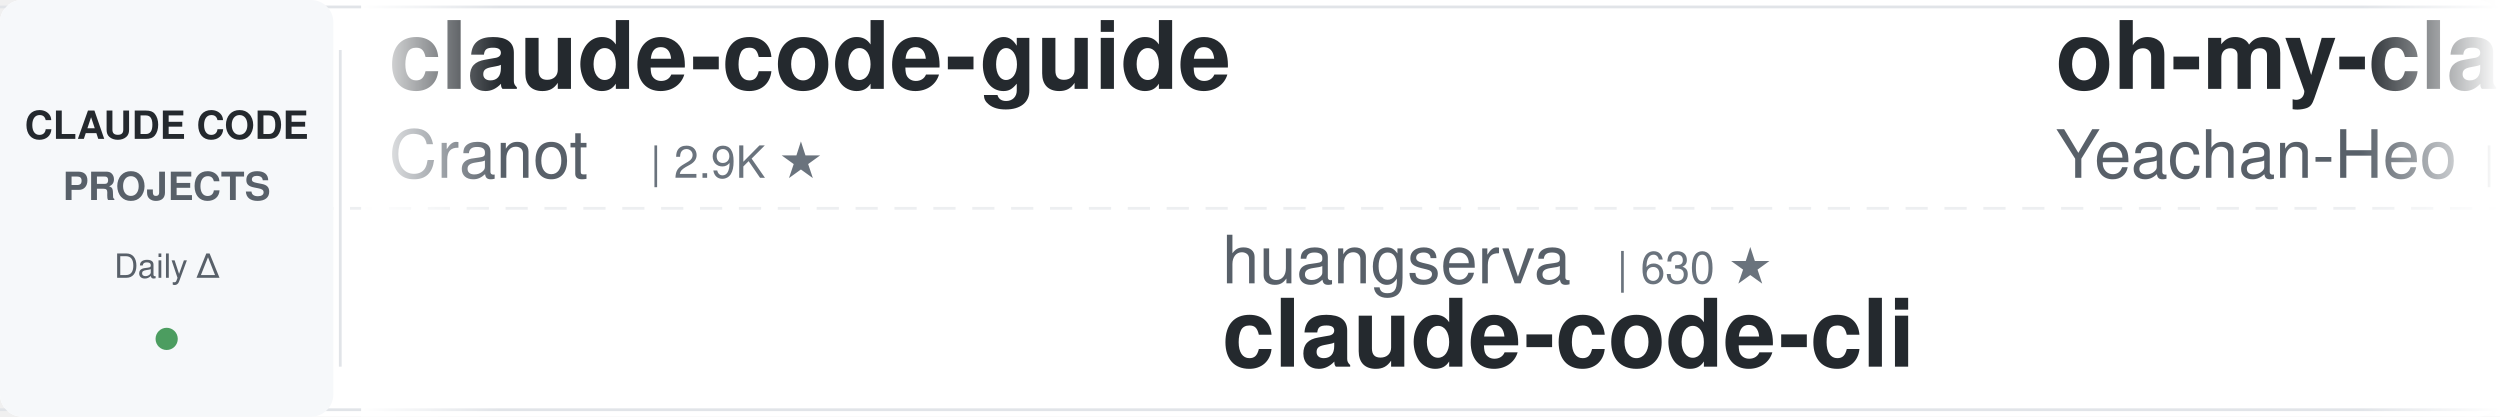
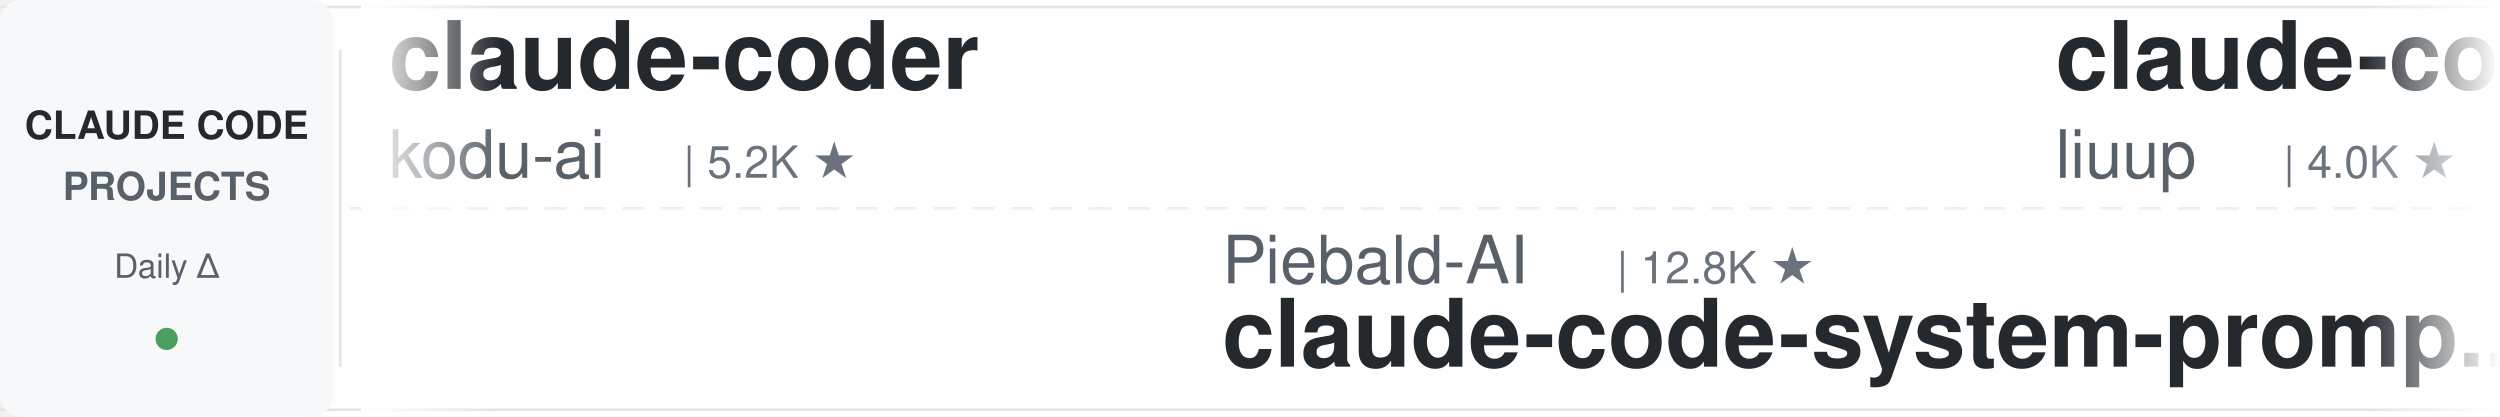
<svg xmlns="http://www.w3.org/2000/svg" width="900" height="150">
  <defs>
    <linearGradient id="leftFade" x1="0%" y1="0%" x2="100%" y2="0%">
      <stop offset="0%" style="stop-color:#ffffff;stop-opacity:1" />
      <stop offset="100%" style="stop-color:#ffffff;stop-opacity:0" />
    </linearGradient>
    <linearGradient id="rightFade" x1="0%" y1="0%" x2="100%" y2="0%">
      <stop offset="0%" style="stop-color:#ffffff;stop-opacity:0" />
      <stop offset="100%" style="stop-color:#ffffff;stop-opacity:1" />
    </linearGradient>
  </defs>
  <rect width="900" height="150" fill="#ffffff" rx="8" />
  <rect x="0" y="2" width="900" height="1" fill="#e1e4e8" />
  <rect x="0" y="147" width="900" height="1" fill="#e1e4e8" />
  <line x1="0" y1="75" x2="900" y2="75" stroke="#e1e4e8" stroke-width="1" stroke-dasharray="8 6" opacity="0.6" />
  <rect x="0" y="0" width="120" height="150" fill="#f6f8fa" rx="8" />
  <text x="60" y="50" font-family="-apple-system, BlinkMacSystemFont, 'Segoe UI', Helvetica, Arial, sans-serif" font-size="14" font-weight="600" fill="#24292e" text-anchor="middle">CLAUDE CODE</text>
  <text x="60" y="72" font-family="-apple-system, BlinkMacSystemFont, 'Segoe UI', Helvetica, Arial, sans-serif" font-size="14" font-weight="600" fill="#586069" text-anchor="middle">PROJECTS</text>
  <text x="60" y="100" font-family="-apple-system, BlinkMacSystemFont, 'Segoe UI', Helvetica, Arial, sans-serif" font-size="12" font-weight="500" fill="#586069" text-anchor="middle">Daily Δ</text>
  <circle cx="60" cy="122" r="4" fill="#22863a" opacity="0.8" />
  <rect x="122" y="18" width="1" height="114" fill="#e1e4e8" />
  <clipPath id="tickerClip">
    <rect x="130" y="0" width="770" height="150" />
  </clipPath>
  <g clip-path="url(#tickerClip)">
    <g id="tickerItems">
      <animateTransform attributeName="transform" attributeType="XML" type="translate" from="0 0" to="-3000 0" dur="54s" repeatCount="indefinite" />
      <g transform="translate(0, 0)">
-         <text x="140" y="32" font-family="-apple-system, BlinkMacSystemFont, 'Segoe UI', Helvetica, Arial, sans-serif" font-size="34" font-weight="600" fill="#24292e">claude-code-guide</text>
-         <text x="140" y="64" font-family="-apple-system, BlinkMacSystemFont, 'Segoe UI', Helvetica, Arial, sans-serif" font-size="24" font-weight="400" fill="#586069">Cranot</text>
-         <text x="234" y="64" font-family="-apple-system, BlinkMacSystemFont, 'Segoe UI', Helvetica, Arial, sans-serif" font-size="16" font-weight="500" fill="#6a737d">| 2.9K ★</text>
+         <text x="140" y="32" font-family="-apple-system, BlinkMacSystemFont, 'Segoe UI', Helvetica, Arial, sans-serif" font-size="34" font-weight="600" fill="#24292e">claude-coder</text>
+         <text x="140" y="64" font-family="-apple-system, BlinkMacSystemFont, 'Segoe UI', Helvetica, Arial, sans-serif" font-size="24" font-weight="400" fill="#586069">kodu-ai</text>
+         <text x="246" y="64" font-family="-apple-system, BlinkMacSystemFont, 'Segoe UI', Helvetica, Arial, sans-serif" font-size="16" font-weight="500" fill="#6a737d">| 5.2K ★</text>
      </g>
      <g transform="translate(300, 0)">
-         <text x="140" y="102" font-family="-apple-system, BlinkMacSystemFont, 'Segoe UI', Helvetica, Arial, sans-serif" font-size="24" font-weight="400" fill="#586069">huangserva</text>
-         <text x="282" y="102" font-family="-apple-system, BlinkMacSystemFont, 'Segoe UI', Helvetica, Arial, sans-serif" font-size="16" font-weight="500" fill="#6a737d">| 630 ★</text>
-         <text x="140" y="132" font-family="-apple-system, BlinkMacSystemFont, 'Segoe UI', Helvetica, Arial, sans-serif" font-size="34" font-weight="600" fill="#24292e">claude-code-cli</text>
+         <text x="140" y="102" font-family="-apple-system, BlinkMacSystemFont, 'Segoe UI', Helvetica, Arial, sans-serif" font-size="24" font-weight="400" fill="#586069">Piebald-AI</text>
+         <text x="282" y="102" font-family="-apple-system, BlinkMacSystemFont, 'Segoe UI', Helvetica, Arial, sans-serif" font-size="16" font-weight="500" fill="#6a737d">| 12.8K ★</text>
+         <text x="140" y="132" font-family="-apple-system, BlinkMacSystemFont, 'Segoe UI', Helvetica, Arial, sans-serif" font-size="34" font-weight="600" fill="#24292e">claude-code-system-promp...</text>
      </g>
      <g transform="translate(600, 0)">
-         <text x="140" y="32" font-family="-apple-system, BlinkMacSystemFont, 'Segoe UI', Helvetica, Arial, sans-serif" font-size="34" font-weight="600" fill="#24292e">oh-my-claudecode</text>
-         <text x="140" y="64" font-family="-apple-system, BlinkMacSystemFont, 'Segoe UI', Helvetica, Arial, sans-serif" font-size="24" font-weight="400" fill="#586069">Yeachan-Heo</text>
-         <text x="294" y="64" font-family="-apple-system, BlinkMacSystemFont, 'Segoe UI', Helvetica, Arial, sans-serif" font-size="16" font-weight="500" fill="#6a737d">| 39.5K ★</text>
+         <text x="140" y="32" font-family="-apple-system, BlinkMacSystemFont, 'Segoe UI', Helvetica, Arial, sans-serif" font-size="34" font-weight="600" fill="#24292e">claude-code-analysis</text>
+         <text x="140" y="64" font-family="-apple-system, BlinkMacSystemFont, 'Segoe UI', Helvetica, Arial, sans-serif" font-size="24" font-weight="400" fill="#586069">liuup</text>
+         <text x="222" y="64" font-family="-apple-system, BlinkMacSystemFont, 'Segoe UI', Helvetica, Arial, sans-serif" font-size="16" font-weight="500" fill="#6a737d">| 4.0K ★</text>
      </g>
      <g transform="translate(900, 0)">
-         <text x="140" y="102" font-family="-apple-system, BlinkMacSystemFont, 'Segoe UI', Helvetica, Arial, sans-serif" font-size="24" font-weight="400" fill="#586069">davila7</text>
-         <text x="246" y="102" font-family="-apple-system, BlinkMacSystemFont, 'Segoe UI', Helvetica, Arial, sans-serif" font-size="16" font-weight="500" fill="#6a737d">| 32.3K ★</text>
-         <text x="140" y="132" font-family="-apple-system, BlinkMacSystemFont, 'Segoe UI', Helvetica, Arial, sans-serif" font-size="34" font-weight="600" fill="#24292e">claude-code-templates</text>
+         <text x="140" y="102" font-family="-apple-system, BlinkMacSystemFont, 'Segoe UI', Helvetica, Arial, sans-serif" font-size="24" font-weight="400" fill="#586069">Yeachan-Heo</text>
+         <text x="294" y="102" font-family="-apple-system, BlinkMacSystemFont, 'Segoe UI', Helvetica, Arial, sans-serif" font-size="16" font-weight="500" fill="#6a737d">| 39.5K ★</text>
+         <text x="140" y="132" font-family="-apple-system, BlinkMacSystemFont, 'Segoe UI', Helvetica, Arial, sans-serif" font-size="34" font-weight="600" fill="#24292e">oh-my-claudecode</text>
      </g>
      <g transform="translate(1200, 0)">
-         <text x="140" y="32" font-family="-apple-system, BlinkMacSystemFont, 'Segoe UI', Helvetica, Arial, sans-serif" font-size="34" font-weight="600" fill="#24292e">claude-code-best-practic...</text>
-         <text x="140" y="64" font-family="-apple-system, BlinkMacSystemFont, 'Segoe UI', Helvetica, Arial, sans-serif" font-size="24" font-weight="400" fill="#586069">shanraisshan</text>
-         <text x="306" y="64" font-family="-apple-system, BlinkMacSystemFont, 'Segoe UI', Helvetica, Arial, sans-serif" font-size="16" font-weight="500" fill="#6a737d">| 67.0K ★</text>
+         <text x="140" y="32" font-family="-apple-system, BlinkMacSystemFont, 'Segoe UI', Helvetica, Arial, sans-serif" font-size="34" font-weight="600" fill="#24292e">claude-code-security-rev...</text>
+         <text x="140" y="64" font-family="-apple-system, BlinkMacSystemFont, 'Segoe UI', Helvetica, Arial, sans-serif" font-size="24" font-weight="400" fill="#586069">anthropics</text>
+         <text x="282" y="64" font-family="-apple-system, BlinkMacSystemFont, 'Segoe UI', Helvetica, Arial, sans-serif" font-size="16" font-weight="500" fill="#6a737d">| 6.3K ★</text>
      </g>
      <g transform="translate(1500, 0)">
-         <text x="140" y="102" font-family="-apple-system, BlinkMacSystemFont, 'Segoe UI', Helvetica, Arial, sans-serif" font-size="24" font-weight="400" fill="#586069">rohitg00</text>
-         <text x="258" y="102" font-family="-apple-system, BlinkMacSystemFont, 'Segoe UI', Helvetica, Arial, sans-serif" font-size="16" font-weight="500" fill="#6a737d">| 2.7K ★</text>
-         <text x="140" y="132" font-family="-apple-system, BlinkMacSystemFont, 'Segoe UI', Helvetica, Arial, sans-serif" font-size="34" font-weight="600" fill="#24292e">awesome-claude-code-tool...</text>
+         <text x="140" y="102" font-family="-apple-system, BlinkMacSystemFont, 'Segoe UI', Helvetica, Arial, sans-serif" font-size="24" font-weight="400" fill="#586069">huangjia2019</text>
+         <text x="306" y="102" font-family="-apple-system, BlinkMacSystemFont, 'Segoe UI', Helvetica, Arial, sans-serif" font-size="16" font-weight="500" fill="#6a737d">| 1.1K ★</text>
+         <text x="140" y="132" font-family="-apple-system, BlinkMacSystemFont, 'Segoe UI', Helvetica, Arial, sans-serif" font-size="34" font-weight="600" fill="#24292e">claude-code-engineering</text>
      </g>
      <g transform="translate(1800, 0)">
-         <text x="140" y="32" font-family="-apple-system, BlinkMacSystemFont, 'Segoe UI', Helvetica, Arial, sans-serif" font-size="34" font-weight="600" fill="#24292e">claude-code-source</text>
-         <text x="140" y="64" font-family="-apple-system, BlinkMacSystemFont, 'Segoe UI', Helvetica, Arial, sans-serif" font-size="24" font-weight="400" fill="#586069">hangsman</text>
-         <text x="258" y="64" font-family="-apple-system, BlinkMacSystemFont, 'Segoe UI', Helvetica, Arial, sans-serif" font-size="16" font-weight="500" fill="#6a737d">| 797 ★</text>
+         <text x="140" y="32" font-family="-apple-system, BlinkMacSystemFont, 'Segoe UI', Helvetica, Arial, sans-serif" font-size="34" font-weight="600" fill="#24292e">ClaudeCode-Portable</text>
+         <text x="140" y="64" font-family="-apple-system, BlinkMacSystemFont, 'Segoe UI', Helvetica, Arial, sans-serif" font-size="24" font-weight="400" fill="#586069">techjarves</text>
+         <text x="282" y="64" font-family="-apple-system, BlinkMacSystemFont, 'Segoe UI', Helvetica, Arial, sans-serif" font-size="16" font-weight="500" fill="#6a737d">| 1.5K ★</text>
      </g>
      <g transform="translate(2100, 0)">
-         <text x="140" y="102" font-family="-apple-system, BlinkMacSystemFont, 'Segoe UI', Helvetica, Arial, sans-serif" font-size="24" font-weight="400" fill="#586069">kodu-ai</text>
-         <text x="246" y="102" font-family="-apple-system, BlinkMacSystemFont, 'Segoe UI', Helvetica, Arial, sans-serif" font-size="16" font-weight="500" fill="#6a737d">| 5.2K ★</text>
-         <text x="140" y="132" font-family="-apple-system, BlinkMacSystemFont, 'Segoe UI', Helvetica, Arial, sans-serif" font-size="34" font-weight="600" fill="#24292e">claude-coder</text>
+         <text x="140" y="102" font-family="-apple-system, BlinkMacSystemFont, 'Segoe UI', Helvetica, Arial, sans-serif" font-size="24" font-weight="400" fill="#586069">xu-xiang</text>
+         <text x="258" y="102" font-family="-apple-system, BlinkMacSystemFont, 'Segoe UI', Helvetica, Arial, sans-serif" font-size="16" font-weight="500" fill="#6a737d">| 2.0K ★</text>
+         <text x="140" y="132" font-family="-apple-system, BlinkMacSystemFont, 'Segoe UI', Helvetica, Arial, sans-serif" font-size="34" font-weight="600" fill="#24292e">everything-claude-code-z...</text>
      </g>
      <g transform="translate(2400, 0)">
-         <text x="140" y="32" font-family="-apple-system, BlinkMacSystemFont, 'Segoe UI', Helvetica, Arial, sans-serif" font-size="34" font-weight="600" fill="#24292e">pi-vs-claude-code</text>
-         <text x="140" y="64" font-family="-apple-system, BlinkMacSystemFont, 'Segoe UI', Helvetica, Arial, sans-serif" font-size="24" font-weight="400" fill="#586069">disler</text>
-         <text x="234" y="64" font-family="-apple-system, BlinkMacSystemFont, 'Segoe UI', Helvetica, Arial, sans-serif" font-size="16" font-weight="500" fill="#6a737d">| 1.7K ★</text>
+         <text x="140" y="32" font-family="-apple-system, BlinkMacSystemFont, 'Segoe UI', Helvetica, Arial, sans-serif" font-size="34" font-weight="600" fill="#24292e">ClaudeCodeAgents</text>
+         <text x="140" y="64" font-family="-apple-system, BlinkMacSystemFont, 'Segoe UI', Helvetica, Arial, sans-serif" font-size="24" font-weight="400" fill="#586069">darcyegb</text>
+         <text x="258" y="64" font-family="-apple-system, BlinkMacSystemFont, 'Segoe UI', Helvetica, Arial, sans-serif" font-size="16" font-weight="500" fill="#6a737d">| 771 ★</text>
      </g>
      <g transform="translate(2700, 0)">
-         <text x="140" y="102" font-family="-apple-system, BlinkMacSystemFont, 'Segoe UI', Helvetica, Arial, sans-serif" font-size="24" font-weight="400" fill="#586069">zebbern</text>
-         <text x="246" y="102" font-family="-apple-system, BlinkMacSystemFont, 'Segoe UI', Helvetica, Arial, sans-serif" font-size="16" font-weight="500" fill="#6a737d">| 4.6K ★</text>
-         <text x="140" y="132" font-family="-apple-system, BlinkMacSystemFont, 'Segoe UI', Helvetica, Arial, sans-serif" font-size="34" font-weight="600" fill="#24292e">claude-code-guide</text>
+         <text x="140" y="102" font-family="-apple-system, BlinkMacSystemFont, 'Segoe UI', Helvetica, Arial, sans-serif" font-size="24" font-weight="400" fill="#586069">JrCx7scC</text>
+         <text x="258" y="102" font-family="-apple-system, BlinkMacSystemFont, 'Segoe UI', Helvetica, Arial, sans-serif" font-size="16" font-weight="500" fill="#6a737d">| 376 ★</text>
+         <text x="140" y="132" font-family="-apple-system, BlinkMacSystemFont, 'Segoe UI', Helvetica, Arial, sans-serif" font-size="34" font-weight="600" fill="#24292e">claude-code-source</text>
      </g>
      <g transform="translate(3000, 0)">
-         <text x="140" y="32" font-family="-apple-system, BlinkMacSystemFont, 'Segoe UI', Helvetica, Arial, sans-serif" font-size="34" font-weight="600" fill="#24292e">claude-code-guide</text>
-         <text x="140" y="64" font-family="-apple-system, BlinkMacSystemFont, 'Segoe UI', Helvetica, Arial, sans-serif" font-size="24" font-weight="400" fill="#586069">Cranot</text>
-         <text x="234" y="64" font-family="-apple-system, BlinkMacSystemFont, 'Segoe UI', Helvetica, Arial, sans-serif" font-size="16" font-weight="500" fill="#6a737d">| 2.9K ★</text>
+         <text x="140" y="32" font-family="-apple-system, BlinkMacSystemFont, 'Segoe UI', Helvetica, Arial, sans-serif" font-size="34" font-weight="600" fill="#24292e">claude-coder</text>
+         <text x="140" y="64" font-family="-apple-system, BlinkMacSystemFont, 'Segoe UI', Helvetica, Arial, sans-serif" font-size="24" font-weight="400" fill="#586069">kodu-ai</text>
+         <text x="246" y="64" font-family="-apple-system, BlinkMacSystemFont, 'Segoe UI', Helvetica, Arial, sans-serif" font-size="16" font-weight="500" fill="#6a737d">| 5.2K ★</text>
      </g>
      <g transform="translate(3300, 0)">
-         <text x="140" y="102" font-family="-apple-system, BlinkMacSystemFont, 'Segoe UI', Helvetica, Arial, sans-serif" font-size="24" font-weight="400" fill="#586069">huangserva</text>
-         <text x="282" y="102" font-family="-apple-system, BlinkMacSystemFont, 'Segoe UI', Helvetica, Arial, sans-serif" font-size="16" font-weight="500" fill="#6a737d">| 630 ★</text>
-         <text x="140" y="132" font-family="-apple-system, BlinkMacSystemFont, 'Segoe UI', Helvetica, Arial, sans-serif" font-size="34" font-weight="600" fill="#24292e">claude-code-cli</text>
+         <text x="140" y="102" font-family="-apple-system, BlinkMacSystemFont, 'Segoe UI', Helvetica, Arial, sans-serif" font-size="24" font-weight="400" fill="#586069">Piebald-AI</text>
+         <text x="282" y="102" font-family="-apple-system, BlinkMacSystemFont, 'Segoe UI', Helvetica, Arial, sans-serif" font-size="16" font-weight="500" fill="#6a737d">| 12.8K ★</text>
+         <text x="140" y="132" font-family="-apple-system, BlinkMacSystemFont, 'Segoe UI', Helvetica, Arial, sans-serif" font-size="34" font-weight="600" fill="#24292e">claude-code-system-promp...</text>
      </g>
      <g transform="translate(3600, 0)">
-         <text x="140" y="32" font-family="-apple-system, BlinkMacSystemFont, 'Segoe UI', Helvetica, Arial, sans-serif" font-size="34" font-weight="600" fill="#24292e">oh-my-claudecode</text>
-         <text x="140" y="64" font-family="-apple-system, BlinkMacSystemFont, 'Segoe UI', Helvetica, Arial, sans-serif" font-size="24" font-weight="400" fill="#586069">Yeachan-Heo</text>
-         <text x="294" y="64" font-family="-apple-system, BlinkMacSystemFont, 'Segoe UI', Helvetica, Arial, sans-serif" font-size="16" font-weight="500" fill="#6a737d">| 39.5K ★</text>
+         <text x="140" y="32" font-family="-apple-system, BlinkMacSystemFont, 'Segoe UI', Helvetica, Arial, sans-serif" font-size="34" font-weight="600" fill="#24292e">claude-code-analysis</text>
+         <text x="140" y="64" font-family="-apple-system, BlinkMacSystemFont, 'Segoe UI', Helvetica, Arial, sans-serif" font-size="24" font-weight="400" fill="#586069">liuup</text>
+         <text x="222" y="64" font-family="-apple-system, BlinkMacSystemFont, 'Segoe UI', Helvetica, Arial, sans-serif" font-size="16" font-weight="500" fill="#6a737d">| 4.0K ★</text>
      </g>
      <g transform="translate(3900, 0)">
-         <text x="140" y="102" font-family="-apple-system, BlinkMacSystemFont, 'Segoe UI', Helvetica, Arial, sans-serif" font-size="24" font-weight="400" fill="#586069">davila7</text>
-         <text x="246" y="102" font-family="-apple-system, BlinkMacSystemFont, 'Segoe UI', Helvetica, Arial, sans-serif" font-size="16" font-weight="500" fill="#6a737d">| 32.3K ★</text>
-         <text x="140" y="132" font-family="-apple-system, BlinkMacSystemFont, 'Segoe UI', Helvetica, Arial, sans-serif" font-size="34" font-weight="600" fill="#24292e">claude-code-templates</text>
+         <text x="140" y="102" font-family="-apple-system, BlinkMacSystemFont, 'Segoe UI', Helvetica, Arial, sans-serif" font-size="24" font-weight="400" fill="#586069">Yeachan-Heo</text>
+         <text x="294" y="102" font-family="-apple-system, BlinkMacSystemFont, 'Segoe UI', Helvetica, Arial, sans-serif" font-size="16" font-weight="500" fill="#6a737d">| 39.5K ★</text>
+         <text x="140" y="132" font-family="-apple-system, BlinkMacSystemFont, 'Segoe UI', Helvetica, Arial, sans-serif" font-size="34" font-weight="600" fill="#24292e">oh-my-claudecode</text>
      </g>
    </g>
  </g>
  <rect x="130" y="0" width="50" height="150" fill="url(#leftFade)" />
  <rect x="850" y="0" width="50" height="150" fill="url(#rightFade)" />
</svg>
